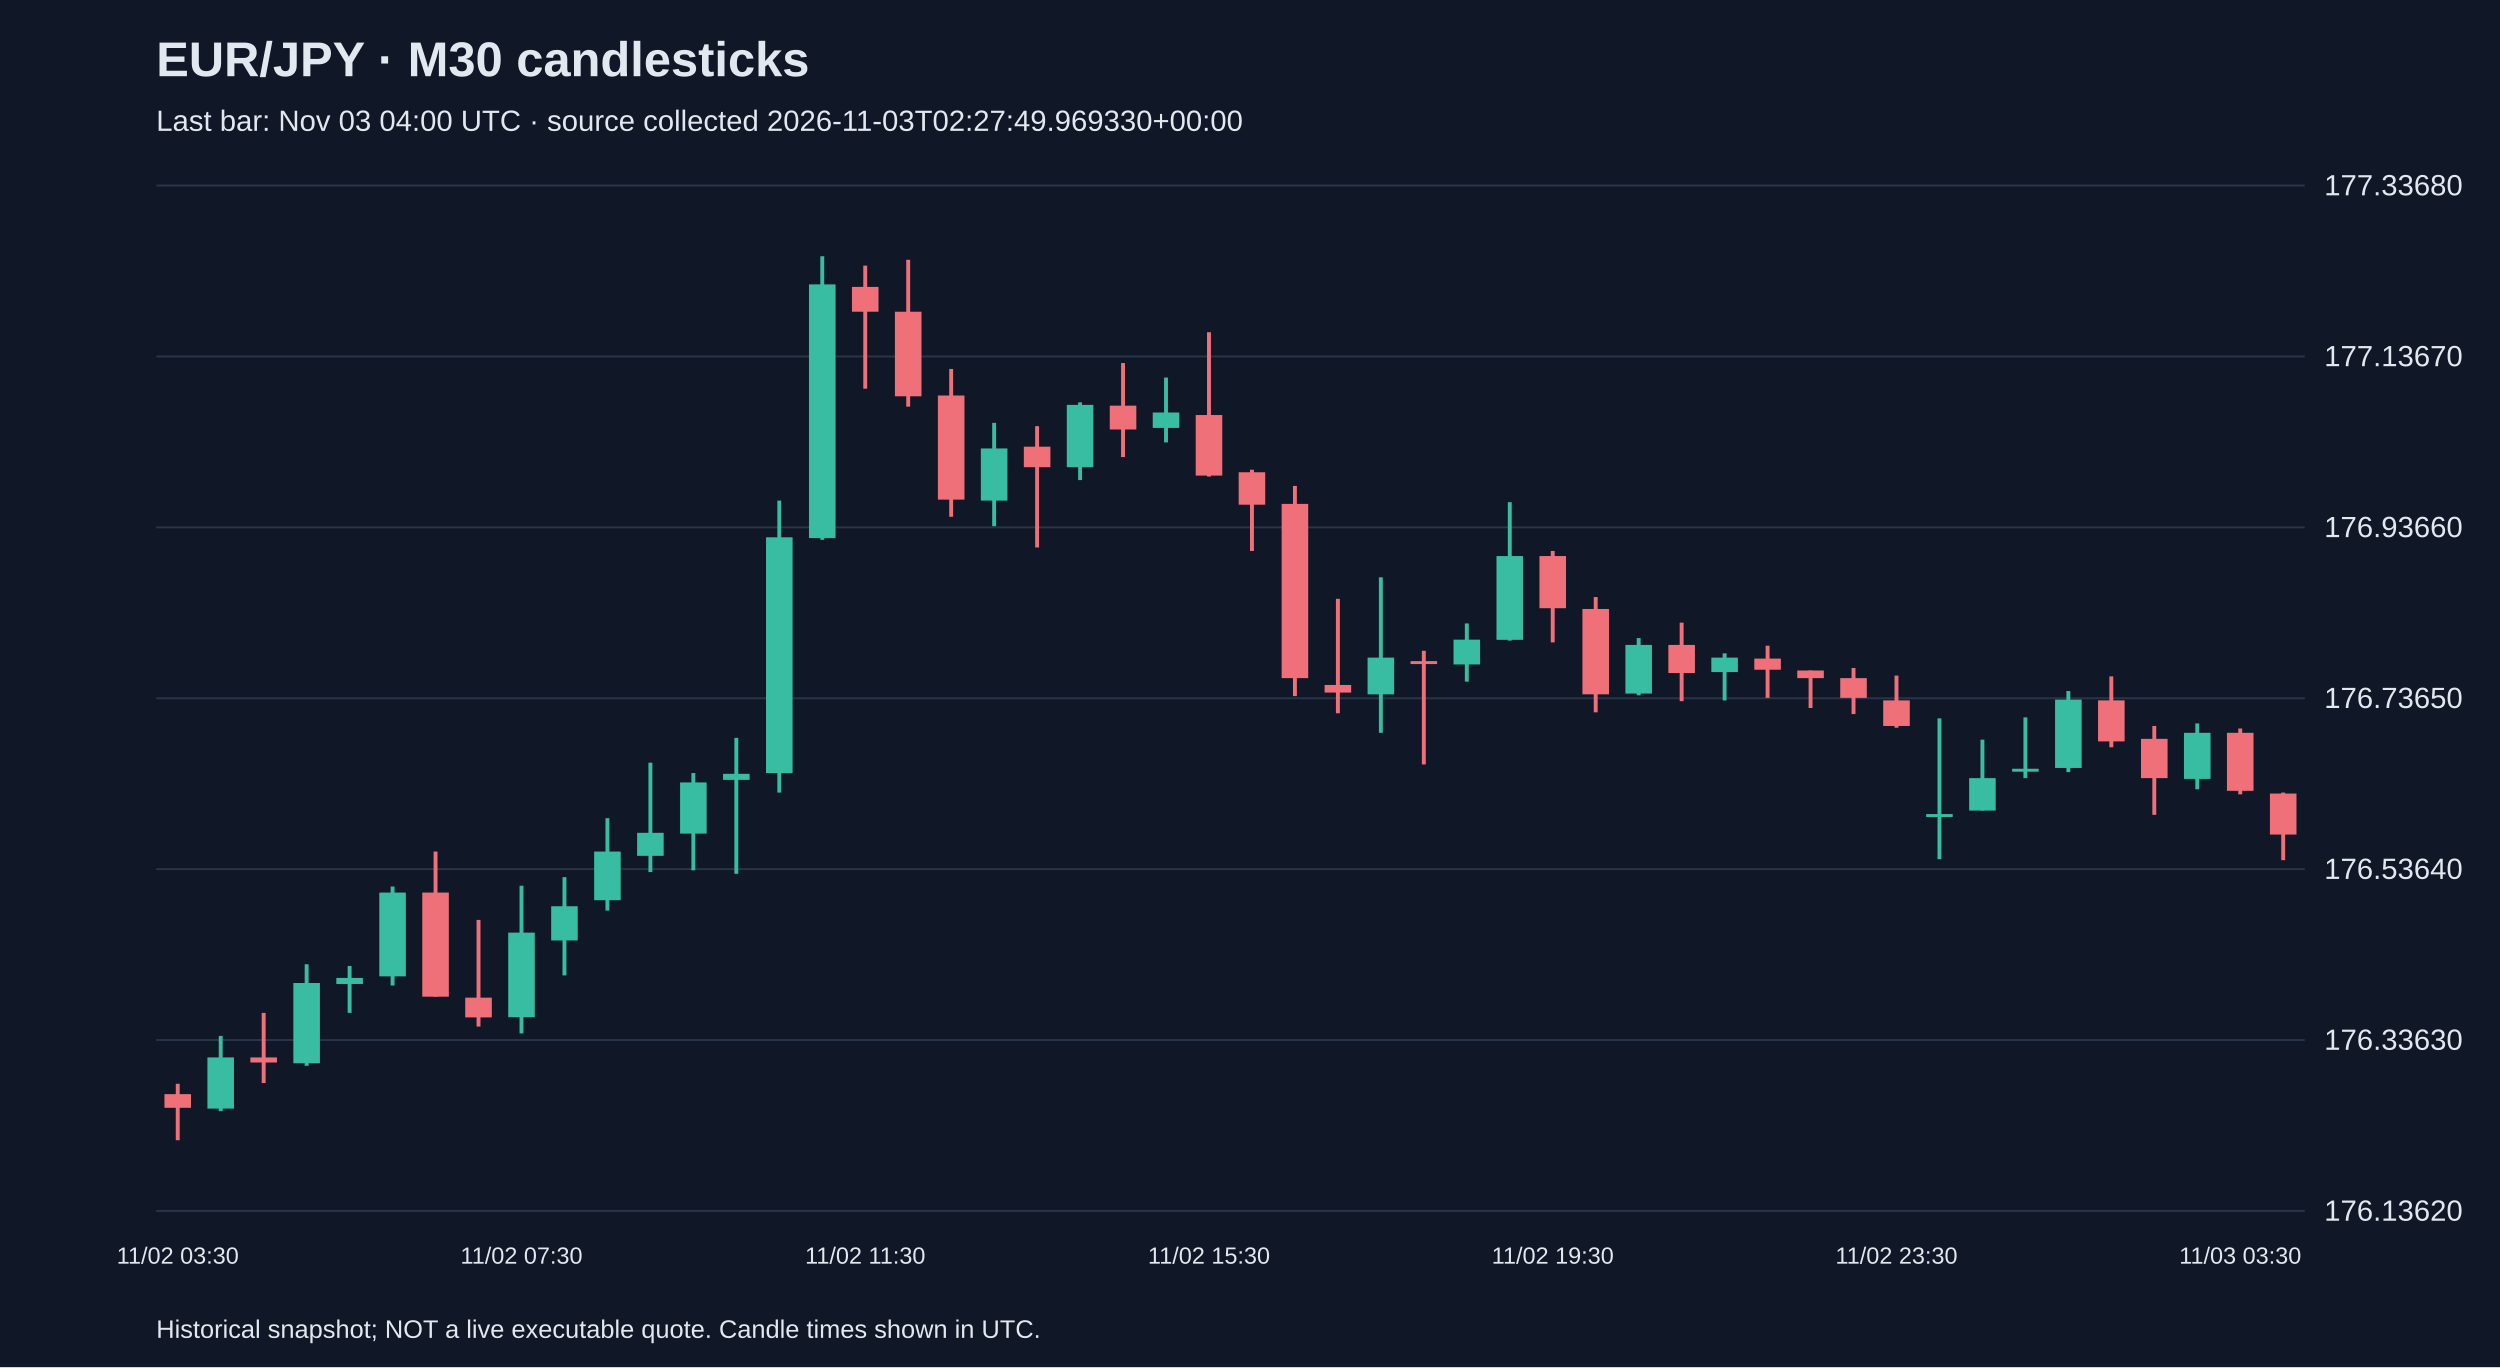
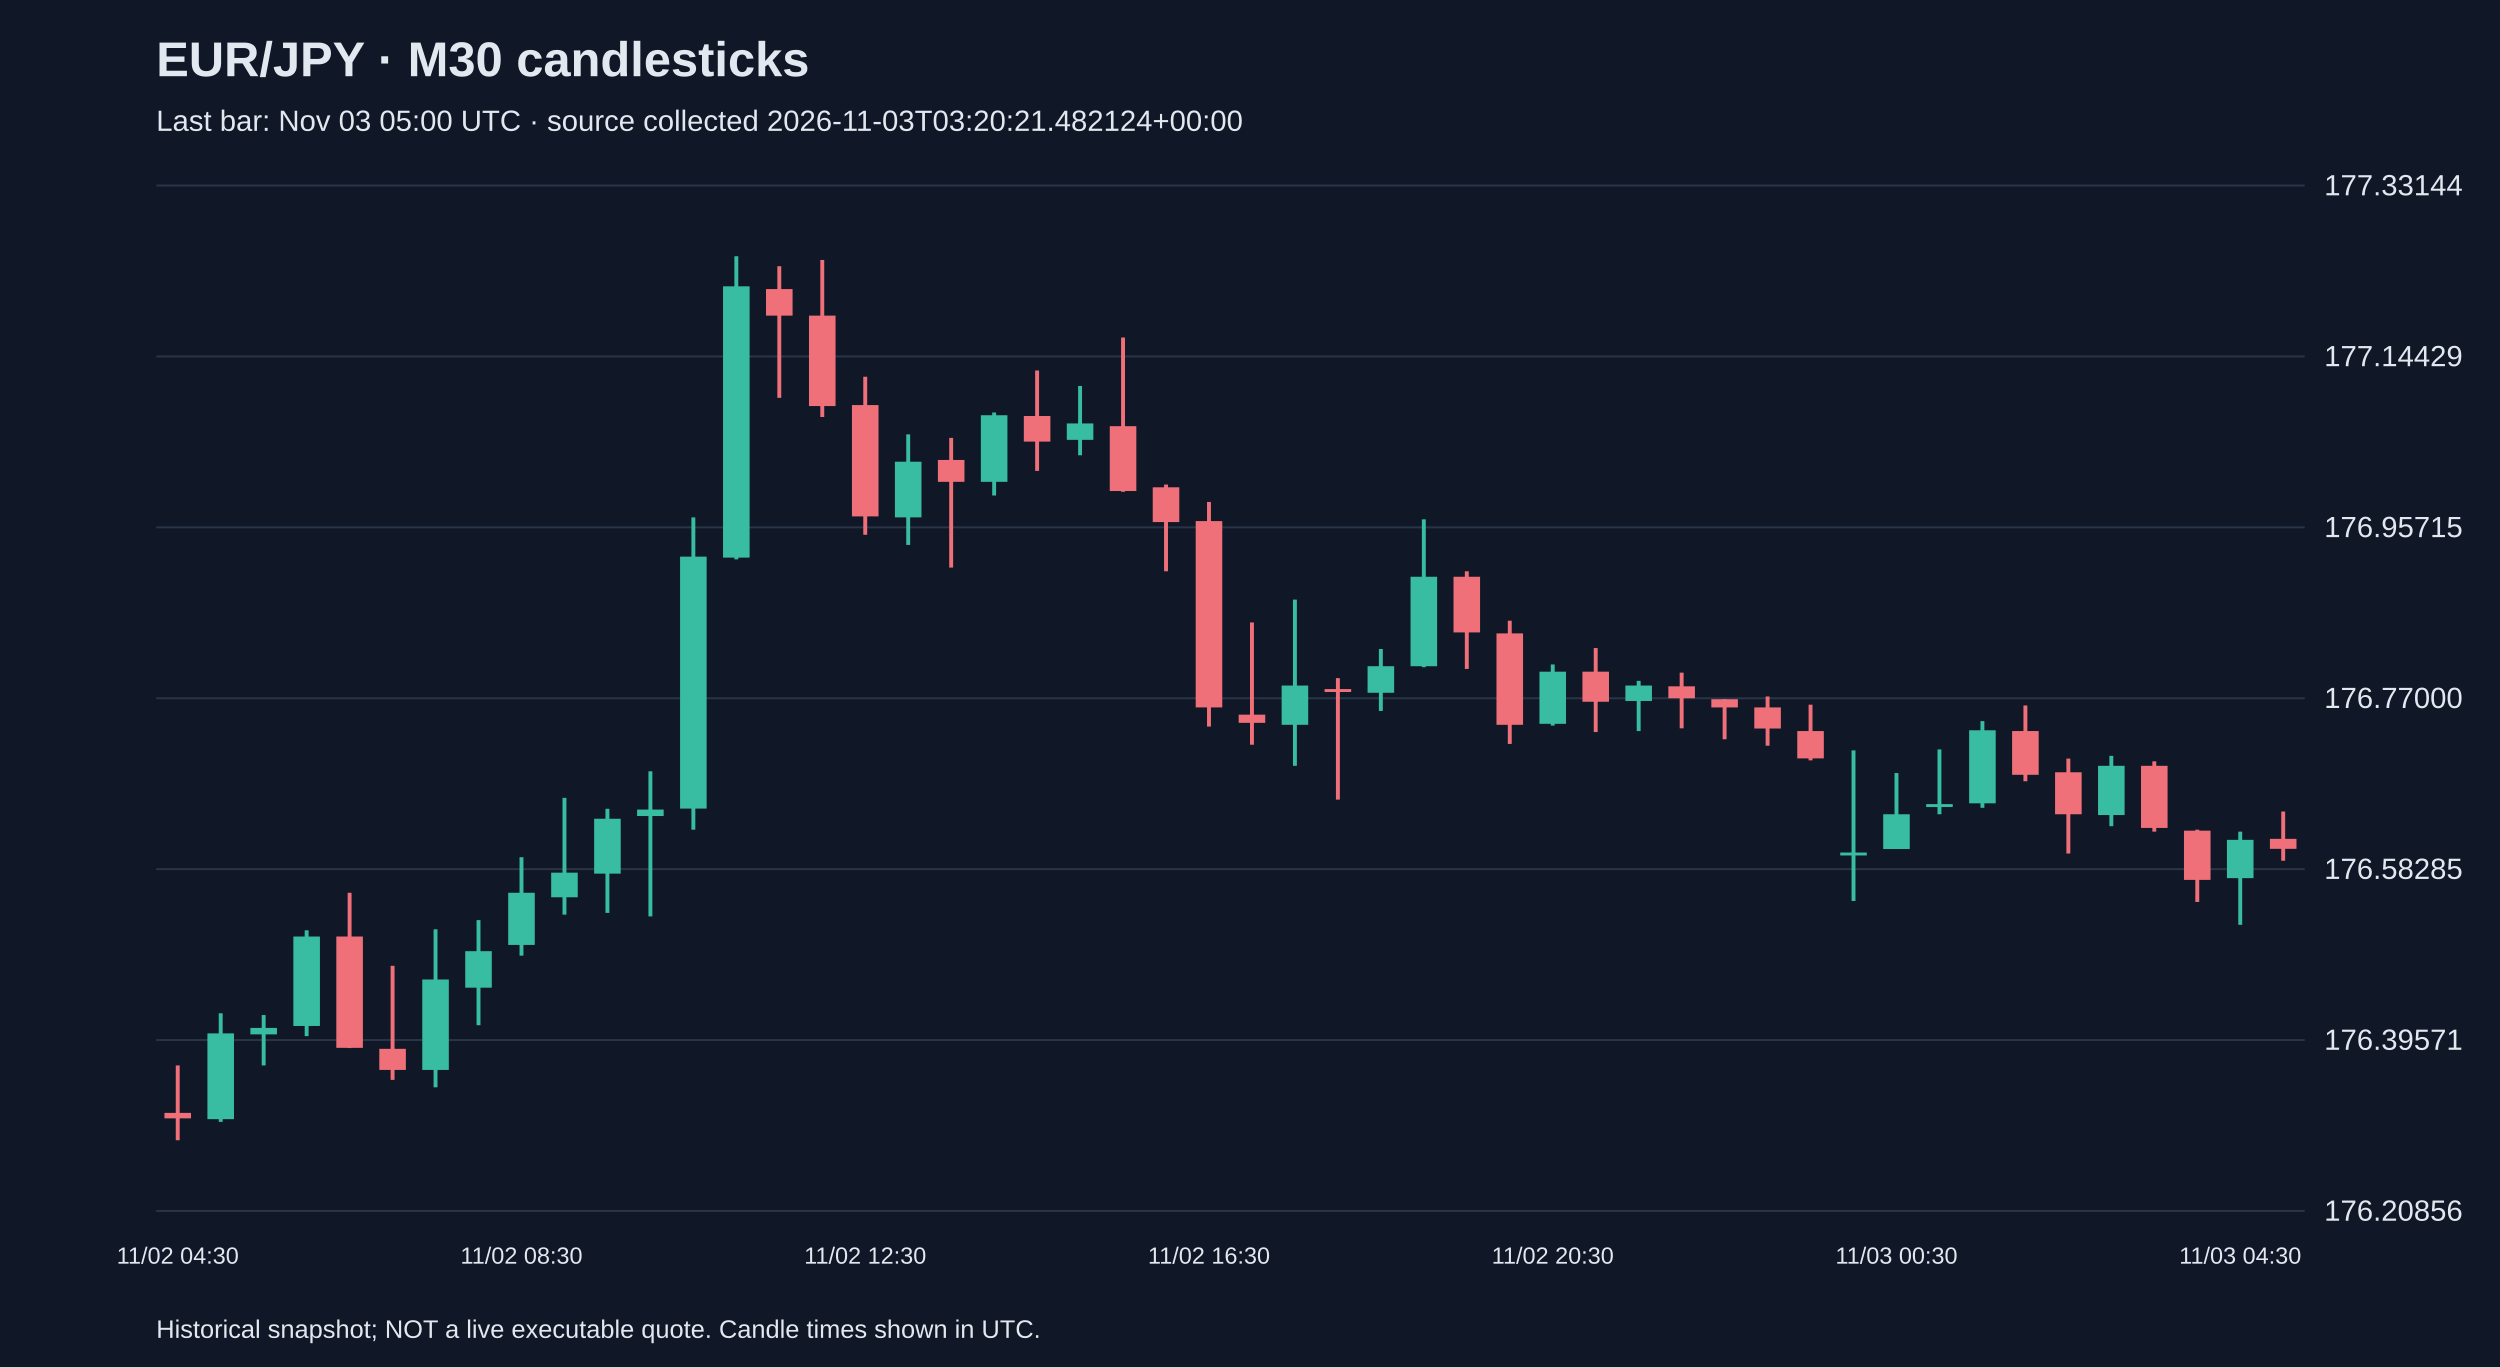
<svg xmlns="http://www.w3.org/2000/svg" viewBox="0 0 1280 700">
  <rect width="100%" height="100%" fill="#101827" />
  <style>text{font-family:Arial,sans-serif;fill:#e2e8f0}</style>
  <text x="80" y="39" font-size="25" font-weight="bold">EUR/JPY · M30 candlesticks</text>
-   <text x="80" y="67" font-size="15" fill="#a6b1c5">Last bar: Nov 03 04:00 UTC · source collected 2026-11-03T02:27:49.969330+00:00</text>
+   <text x="80" y="67" font-size="15" fill="#a6b1c5">Last bar: Nov 03 05:00 UTC · source collected 2026-11-03T03:20:21.482124+00:00</text>
  <line x1="80" y1="620.0" x2="1180" y2="620.0" stroke="#283548" />
-   <text x="1190" y="625.0" font-size="15">176.13620</text>
+   <text x="1190" y="625.0" font-size="15">176.20856</text>
  <line x1="80" y1="532.5" x2="1180" y2="532.5" stroke="#283548" />
-   <text x="1190" y="537.5" font-size="15">176.33630</text>
+   <text x="1190" y="537.5" font-size="15">176.39571</text>
  <line x1="80" y1="445.0" x2="1180" y2="445.0" stroke="#283548" />
-   <text x="1190" y="450.0" font-size="15">176.53640</text>
+   <text x="1190" y="450.0" font-size="15">176.58285</text>
  <line x1="80" y1="357.5" x2="1180" y2="357.5" stroke="#283548" />
-   <text x="1190" y="362.5" font-size="15">176.73650</text>
+   <text x="1190" y="362.5" font-size="15">176.77000</text>
  <line x1="80" y1="270.0" x2="1180" y2="270.0" stroke="#283548" />
-   <text x="1190" y="275.0" font-size="15">176.93660</text>
+   <text x="1190" y="275.0" font-size="15">176.95715</text>
  <line x1="80" y1="182.5" x2="1180" y2="182.5" stroke="#283548" />
-   <text x="1190" y="187.5" font-size="15">177.13670</text>
+   <text x="1190" y="187.5" font-size="15">177.14429</text>
  <line x1="80" y1="95.0" x2="1180" y2="95.0" stroke="#283548" />
-   <text x="1190" y="100.0" font-size="15">177.33680</text>
-   <line x1="91.0" y1="554.9" x2="91.0" y2="583.8" stroke="#f07079" stroke-width="2" />
-   <rect x="84.2" y="560.2" width="13.6" height="7.0" fill="#f07079" />
-   <text x="91.0" y="647" text-anchor="middle" font-size="12">11/02 03:30</text>
-   <line x1="113.0" y1="530.4" x2="113.0" y2="568.9" stroke="#38bca2" stroke-width="2" />
-   <rect x="106.2" y="541.4" width="13.6" height="26.2" fill="#38bca2" />
-   <line x1="135.0" y1="518.6" x2="135.0" y2="554.5" stroke="#f07079" stroke-width="2" />
-   <rect x="128.2" y="541.4" width="13.6" height="2.6" fill="#f07079" />
-   <line x1="157.0" y1="493.7" x2="157.0" y2="545.7" stroke="#38bca2" stroke-width="2" />
-   <rect x="150.2" y="503.3" width="13.6" height="41.1" fill="#38bca2" />
-   <line x1="179.0" y1="494.6" x2="179.0" y2="518.6" stroke="#38bca2" stroke-width="2" />
-   <rect x="172.2" y="500.7" width="13.6" height="3.1" fill="#38bca2" />
-   <line x1="201.0" y1="453.9" x2="201.0" y2="504.6" stroke="#38bca2" stroke-width="2" />
-   <rect x="194.2" y="457.0" width="13.6" height="42.9" fill="#38bca2" />
-   <line x1="223.0" y1="436.0" x2="223.0" y2="510.3" stroke="#f07079" stroke-width="2" />
-   <rect x="216.2" y="457.0" width="13.6" height="53.3" fill="#f07079" />
-   <line x1="245.0" y1="471.0" x2="245.0" y2="525.6" stroke="#f07079" stroke-width="2" />
-   <rect x="238.2" y="510.8" width="13.6" height="10.1" fill="#f07079" />
-   <line x1="267.0" y1="453.5" x2="267.0" y2="529.1" stroke="#38bca2" stroke-width="2" />
-   <rect x="260.2" y="477.5" width="13.6" height="43.3" fill="#38bca2" />
-   <text x="267.0" y="647" text-anchor="middle" font-size="12">11/02 07:30</text>
-   <line x1="289.0" y1="449.1" x2="289.0" y2="499.4" stroke="#38bca2" stroke-width="2" />
-   <rect x="282.2" y="464.0" width="13.6" height="17.5" fill="#38bca2" />
-   <line x1="311.0" y1="418.9" x2="311.0" y2="466.2" stroke="#38bca2" stroke-width="2" />
-   <rect x="304.2" y="436.0" width="13.6" height="24.9" fill="#38bca2" />
-   <line x1="333.0" y1="390.5" x2="333.0" y2="446.5" stroke="#38bca2" stroke-width="2" />
-   <rect x="326.2" y="426.4" width="13.6" height="11.8" fill="#38bca2" />
-   <line x1="355.0" y1="395.8" x2="355.0" y2="445.6" stroke="#38bca2" stroke-width="2" />
-   <rect x="348.2" y="400.6" width="13.6" height="26.2" fill="#38bca2" />
-   <line x1="377.0" y1="377.8" x2="377.0" y2="447.4" stroke="#38bca2" stroke-width="2" />
-   <rect x="370.2" y="396.2" width="13.6" height="3.1" fill="#38bca2" />
-   <line x1="399.0" y1="256.3" x2="399.0" y2="405.8" stroke="#38bca2" stroke-width="2" />
-   <rect x="392.2" y="275.1" width="13.6" height="120.7" fill="#38bca2" />
-   <line x1="421.0" y1="131.2" x2="421.0" y2="276.4" stroke="#38bca2" stroke-width="2" />
-   <rect x="414.2" y="145.6" width="13.6" height="129.9" fill="#38bca2" />
-   <line x1="443.0" y1="136.0" x2="443.0" y2="199.0" stroke="#f07079" stroke-width="2" />
-   <rect x="436.2" y="146.9" width="13.6" height="12.7" fill="#f07079" />
-   <text x="443.0" y="647" text-anchor="middle" font-size="12">11/02 11:30</text>
-   <line x1="465.0" y1="133.0" x2="465.0" y2="208.2" stroke="#f07079" stroke-width="2" />
-   <rect x="458.2" y="159.6" width="13.6" height="43.3" fill="#f07079" />
-   <line x1="487.0" y1="188.9" x2="487.0" y2="264.6" stroke="#f07079" stroke-width="2" />
-   <rect x="480.2" y="202.5" width="13.6" height="53.3" fill="#f07079" />
-   <line x1="509.0" y1="216.5" x2="509.0" y2="269.4" stroke="#38bca2" stroke-width="2" />
-   <rect x="502.2" y="229.6" width="13.6" height="26.7" fill="#38bca2" />
-   <line x1="531.0" y1="218.2" x2="531.0" y2="280.3" stroke="#f07079" stroke-width="2" />
-   <rect x="524.2" y="228.7" width="13.6" height="10.5" fill="#f07079" />
-   <line x1="553.0" y1="206.0" x2="553.0" y2="245.8" stroke="#38bca2" stroke-width="2" />
-   <rect x="546.2" y="207.3" width="13.6" height="31.9" fill="#38bca2" />
-   <line x1="575.0" y1="185.9" x2="575.0" y2="234.0" stroke="#f07079" stroke-width="2" />
-   <rect x="568.2" y="207.7" width="13.6" height="12.2" fill="#f07079" />
-   <line x1="597.0" y1="193.3" x2="597.0" y2="226.5" stroke="#38bca2" stroke-width="2" />
-   <rect x="590.2" y="211.2" width="13.6" height="7.9" fill="#38bca2" />
-   <line x1="619.0" y1="170.1" x2="619.0" y2="244.0" stroke="#f07079" stroke-width="2" />
-   <rect x="612.2" y="212.5" width="13.6" height="31.0" fill="#f07079" />
-   <text x="619.0" y="647" text-anchor="middle" font-size="12">11/02 15:30</text>
-   <line x1="641.0" y1="240.5" x2="641.0" y2="282.1" stroke="#f07079" stroke-width="2" />
-   <rect x="634.2" y="241.8" width="13.6" height="16.6" fill="#f07079" />
-   <line x1="663.0" y1="248.8" x2="663.0" y2="356.4" stroke="#f07079" stroke-width="2" />
-   <rect x="656.2" y="258.0" width="13.6" height="89.2" fill="#f07079" />
-   <line x1="685.0" y1="306.6" x2="685.0" y2="365.2" stroke="#f07079" stroke-width="2" />
-   <rect x="678.2" y="350.7" width="13.6" height="3.9" fill="#f07079" />
-   <line x1="707.0" y1="295.6" x2="707.0" y2="375.2" stroke="#38bca2" stroke-width="2" />
-   <rect x="700.2" y="336.7" width="13.6" height="18.8" fill="#38bca2" />
-   <line x1="729.0" y1="333.2" x2="729.0" y2="391.4" stroke="#f07079" stroke-width="2" />
-   <rect x="722.2" y="338.5" width="13.6" height="1.5" fill="#f07079" />
-   <line x1="751.0" y1="319.2" x2="751.0" y2="349.0" stroke="#38bca2" stroke-width="2" />
-   <rect x="744.2" y="327.5" width="13.6" height="12.7" fill="#38bca2" />
-   <line x1="773.0" y1="257.1" x2="773.0" y2="328.0" stroke="#38bca2" stroke-width="2" />
-   <rect x="766.2" y="284.7" width="13.6" height="42.9" fill="#38bca2" />
-   <line x1="795.0" y1="282.1" x2="795.0" y2="328.9" stroke="#f07079" stroke-width="2" />
-   <rect x="788.2" y="284.7" width="13.6" height="26.7" fill="#f07079" />
-   <text x="795.0" y="647" text-anchor="middle" font-size="12">11/02 19:30</text>
-   <line x1="817.0" y1="305.7" x2="817.0" y2="364.7" stroke="#f07079" stroke-width="2" />
-   <rect x="810.2" y="311.8" width="13.6" height="43.7" fill="#f07079" />
-   <line x1="839.0" y1="326.7" x2="839.0" y2="356.0" stroke="#38bca2" stroke-width="2" />
-   <rect x="832.2" y="330.2" width="13.6" height="24.9" fill="#38bca2" />
-   <line x1="861.0" y1="318.8" x2="861.0" y2="359.0" stroke="#f07079" stroke-width="2" />
-   <rect x="854.2" y="330.2" width="13.6" height="14.4" fill="#f07079" />
-   <line x1="883.0" y1="334.5" x2="883.0" y2="358.6" stroke="#38bca2" stroke-width="2" />
-   <rect x="876.2" y="336.7" width="13.6" height="7.4" fill="#38bca2" />
-   <line x1="905.0" y1="330.6" x2="905.0" y2="357.3" stroke="#f07079" stroke-width="2" />
-   <rect x="898.2" y="337.2" width="13.6" height="5.7" fill="#f07079" />
-   <line x1="927.0" y1="343.3" x2="927.0" y2="362.5" stroke="#f07079" stroke-width="2" />
-   <rect x="920.2" y="343.3" width="13.6" height="3.9" fill="#f07079" />
-   <line x1="949.0" y1="342.0" x2="949.0" y2="365.6" stroke="#f07079" stroke-width="2" />
-   <rect x="942.2" y="347.2" width="13.6" height="10.1" fill="#f07079" />
-   <line x1="971.0" y1="345.9" x2="971.0" y2="372.6" stroke="#f07079" stroke-width="2" />
-   <rect x="964.2" y="358.6" width="13.6" height="13.1" fill="#f07079" />
-   <text x="971.0" y="647" text-anchor="middle" font-size="12">11/02 23:30</text>
-   <line x1="993.0" y1="367.8" x2="993.0" y2="439.9" stroke="#38bca2" stroke-width="2" />
-   <rect x="986.2" y="416.8" width="13.6" height="1.5" fill="#38bca2" />
-   <line x1="1015.0" y1="378.7" x2="1015.0" y2="415.0" stroke="#38bca2" stroke-width="2" />
-   <rect x="1008.2" y="398.4" width="13.6" height="16.6" fill="#38bca2" />
-   <line x1="1037.0" y1="367.3" x2="1037.0" y2="398.4" stroke="#38bca2" stroke-width="2" />
-   <rect x="1030.2" y="393.6" width="13.6" height="1.5" fill="#38bca2" />
-   <line x1="1059.0" y1="353.8" x2="1059.0" y2="395.3" stroke="#38bca2" stroke-width="2" />
-   <rect x="1052.2" y="358.2" width="13.6" height="35.0" fill="#38bca2" />
-   <line x1="1081.0" y1="346.3" x2="1081.0" y2="382.6" stroke="#f07079" stroke-width="2" />
-   <rect x="1074.2" y="358.6" width="13.6" height="21.0" fill="#f07079" />
-   <line x1="1103.0" y1="371.7" x2="1103.0" y2="417.2" stroke="#f07079" stroke-width="2" />
-   <rect x="1096.2" y="378.3" width="13.6" height="20.1" fill="#f07079" />
-   <line x1="1125.0" y1="370.4" x2="1125.0" y2="404.1" stroke="#38bca2" stroke-width="2" />
-   <rect x="1118.2" y="375.2" width="13.6" height="23.6" fill="#38bca2" />
-   <line x1="1147.0" y1="373.0" x2="1147.0" y2="406.7" stroke="#f07079" stroke-width="2" />
-   <rect x="1140.2" y="375.2" width="13.6" height="29.7" fill="#f07079" />
-   <text x="1147.0" y="647" text-anchor="middle" font-size="12">11/03 03:30</text>
-   <line x1="1169.0" y1="405.8" x2="1169.0" y2="440.4" stroke="#f07079" stroke-width="2" />
-   <rect x="1162.2" y="406.3" width="13.6" height="21.0" fill="#f07079" />
+   <text x="1190" y="100.0" font-size="15">177.33144</text>
+   <line x1="91.0" y1="545.5" x2="91.0" y2="583.8" stroke="#f07079" stroke-width="2" />
+   <rect x="84.2" y="569.8" width="13.6" height="2.8" fill="#f07079" />
+   <text x="91.0" y="647" text-anchor="middle" font-size="12">11/02 04:30</text>
+   <line x1="113.0" y1="518.8" x2="113.0" y2="574.4" stroke="#38bca2" stroke-width="2" />
+   <rect x="106.2" y="529.1" width="13.6" height="43.9" fill="#38bca2" />
+   <line x1="135.0" y1="519.7" x2="135.0" y2="545.5" stroke="#38bca2" stroke-width="2" />
+   <rect x="128.2" y="526.3" width="13.6" height="3.3" fill="#38bca2" />
+   <line x1="157.0" y1="476.3" x2="157.0" y2="530.5" stroke="#38bca2" stroke-width="2" />
+   <rect x="150.2" y="479.5" width="13.6" height="45.8" fill="#38bca2" />
+   <line x1="179.0" y1="457.1" x2="179.0" y2="536.6" stroke="#f07079" stroke-width="2" />
+   <rect x="172.2" y="479.5" width="13.6" height="57.0" fill="#f07079" />
+   <line x1="201.0" y1="494.5" x2="201.0" y2="552.9" stroke="#f07079" stroke-width="2" />
+   <rect x="194.2" y="537.0" width="13.6" height="10.8" fill="#f07079" />
+   <line x1="223.0" y1="475.8" x2="223.0" y2="556.7" stroke="#38bca2" stroke-width="2" />
+   <rect x="216.2" y="501.5" width="13.6" height="46.3" fill="#38bca2" />
+   <line x1="245.0" y1="471.1" x2="245.0" y2="524.9" stroke="#38bca2" stroke-width="2" />
+   <rect x="238.2" y="487.0" width="13.6" height="18.7" fill="#38bca2" />
+   <line x1="267.0" y1="438.9" x2="267.0" y2="489.3" stroke="#38bca2" stroke-width="2" />
+   <rect x="260.2" y="457.1" width="13.6" height="26.7" fill="#38bca2" />
+   <text x="267.0" y="647" text-anchor="middle" font-size="12">11/02 08:30</text>
+   <line x1="289.0" y1="408.5" x2="289.0" y2="468.3" stroke="#38bca2" stroke-width="2" />
+   <rect x="282.2" y="446.8" width="13.6" height="12.6" fill="#38bca2" />
+   <line x1="311.0" y1="414.1" x2="311.0" y2="467.4" stroke="#38bca2" stroke-width="2" />
+   <rect x="304.2" y="419.2" width="13.6" height="28.1" fill="#38bca2" />
+   <line x1="333.0" y1="394.9" x2="333.0" y2="469.2" stroke="#38bca2" stroke-width="2" />
+   <rect x="326.2" y="414.5" width="13.6" height="3.3" fill="#38bca2" />
+   <line x1="355.0" y1="264.9" x2="355.0" y2="424.8" stroke="#38bca2" stroke-width="2" />
+   <rect x="348.2" y="285.0" width="13.6" height="129.0" fill="#38bca2" />
+   <line x1="377.0" y1="131.2" x2="377.0" y2="286.4" stroke="#38bca2" stroke-width="2" />
+   <rect x="370.2" y="146.6" width="13.6" height="138.9" fill="#38bca2" />
+   <line x1="399.0" y1="136.3" x2="399.0" y2="203.7" stroke="#f07079" stroke-width="2" />
+   <rect x="392.2" y="148.0" width="13.6" height="13.6" fill="#f07079" />
+   <line x1="421.0" y1="133.1" x2="421.0" y2="213.5" stroke="#f07079" stroke-width="2" />
+   <rect x="414.2" y="161.6" width="13.6" height="46.3" fill="#f07079" />
+   <line x1="443.0" y1="192.9" x2="443.0" y2="273.8" stroke="#f07079" stroke-width="2" />
+   <rect x="436.2" y="207.4" width="13.6" height="57.0" fill="#f07079" />
+   <text x="443.0" y="647" text-anchor="middle" font-size="12">11/02 12:30</text>
+   <line x1="465.0" y1="222.4" x2="465.0" y2="279.0" stroke="#38bca2" stroke-width="2" />
+   <rect x="458.2" y="236.4" width="13.6" height="28.5" fill="#38bca2" />
+   <line x1="487.0" y1="224.2" x2="487.0" y2="290.6" stroke="#f07079" stroke-width="2" />
+   <rect x="480.2" y="235.5" width="13.6" height="11.2" fill="#f07079" />
+   <line x1="509.0" y1="211.2" x2="509.0" y2="253.7" stroke="#38bca2" stroke-width="2" />
+   <rect x="502.2" y="212.6" width="13.6" height="34.1" fill="#38bca2" />
+   <line x1="531.0" y1="189.7" x2="531.0" y2="241.1" stroke="#f07079" stroke-width="2" />
+   <rect x="524.2" y="213.0" width="13.6" height="13.1" fill="#f07079" />
+   <line x1="553.0" y1="197.6" x2="553.0" y2="233.1" stroke="#38bca2" stroke-width="2" />
+   <rect x="546.2" y="216.8" width="13.6" height="8.4" fill="#38bca2" />
+   <line x1="575.0" y1="172.8" x2="575.0" y2="251.8" stroke="#f07079" stroke-width="2" />
+   <rect x="568.2" y="218.2" width="13.6" height="33.2" fill="#f07079" />
+   <line x1="597.0" y1="248.1" x2="597.0" y2="292.5" stroke="#f07079" stroke-width="2" />
+   <rect x="590.2" y="249.5" width="13.6" height="17.8" fill="#f07079" />
+   <line x1="619.0" y1="257.0" x2="619.0" y2="372.0" stroke="#f07079" stroke-width="2" />
+   <rect x="612.2" y="266.8" width="13.6" height="95.4" fill="#f07079" />
+   <text x="619.0" y="647" text-anchor="middle" font-size="12">11/02 16:30</text>
+   <line x1="641.0" y1="318.7" x2="641.0" y2="381.3" stroke="#f07079" stroke-width="2" />
+   <rect x="634.2" y="365.9" width="13.6" height="4.2" fill="#f07079" />
+   <line x1="663.0" y1="307.0" x2="663.0" y2="392.1" stroke="#38bca2" stroke-width="2" />
+   <rect x="656.2" y="351.0" width="13.6" height="20.1" fill="#38bca2" />
+   <line x1="685.0" y1="347.2" x2="685.0" y2="409.4" stroke="#f07079" stroke-width="2" />
+   <rect x="678.2" y="352.8" width="13.6" height="1.5" fill="#f07079" />
+   <line x1="707.0" y1="332.3" x2="707.0" y2="364.0" stroke="#38bca2" stroke-width="2" />
+   <rect x="700.2" y="341.1" width="13.6" height="13.6" fill="#38bca2" />
+   <line x1="729.0" y1="265.9" x2="729.0" y2="341.6" stroke="#38bca2" stroke-width="2" />
+   <rect x="722.2" y="295.3" width="13.6" height="45.8" fill="#38bca2" />
+   <line x1="751.0" y1="292.5" x2="751.0" y2="342.5" stroke="#f07079" stroke-width="2" />
+   <rect x="744.2" y="295.3" width="13.6" height="28.5" fill="#f07079" />
+   <line x1="773.0" y1="317.8" x2="773.0" y2="380.9" stroke="#f07079" stroke-width="2" />
+   <rect x="766.2" y="324.3" width="13.6" height="46.8" fill="#f07079" />
+   <line x1="795.0" y1="340.2" x2="795.0" y2="371.5" stroke="#38bca2" stroke-width="2" />
+   <rect x="788.2" y="343.9" width="13.6" height="26.7" fill="#38bca2" />
+   <text x="795.0" y="647" text-anchor="middle" font-size="12">11/02 20:30</text>
+   <line x1="817.0" y1="331.8" x2="817.0" y2="374.8" stroke="#f07079" stroke-width="2" />
+   <rect x="810.2" y="343.9" width="13.6" height="15.4" fill="#f07079" />
+   <line x1="839.0" y1="348.6" x2="839.0" y2="374.3" stroke="#38bca2" stroke-width="2" />
+   <rect x="832.2" y="351.0" width="13.6" height="7.9" fill="#38bca2" />
+   <line x1="861.0" y1="344.4" x2="861.0" y2="372.9" stroke="#f07079" stroke-width="2" />
+   <rect x="854.2" y="351.4" width="13.6" height="6.1" fill="#f07079" />
+   <line x1="883.0" y1="358.0" x2="883.0" y2="378.5" stroke="#f07079" stroke-width="2" />
+   <rect x="876.2" y="358.0" width="13.6" height="4.2" fill="#f07079" />
+   <line x1="905.0" y1="356.6" x2="905.0" y2="381.8" stroke="#f07079" stroke-width="2" />
+   <rect x="898.2" y="362.2" width="13.6" height="10.8" fill="#f07079" />
+   <line x1="927.0" y1="360.8" x2="927.0" y2="389.3" stroke="#f07079" stroke-width="2" />
+   <rect x="920.2" y="374.3" width="13.6" height="14.0" fill="#f07079" />
+   <line x1="949.0" y1="384.2" x2="949.0" y2="461.3" stroke="#38bca2" stroke-width="2" />
+   <rect x="942.2" y="436.5" width="13.6" height="1.5" fill="#38bca2" />
+   <line x1="971.0" y1="395.8" x2="971.0" y2="434.6" stroke="#38bca2" stroke-width="2" />
+   <rect x="964.2" y="416.9" width="13.6" height="17.8" fill="#38bca2" />
+   <text x="971.0" y="647" text-anchor="middle" font-size="12">11/03 00:30</text>
+   <line x1="993.0" y1="383.7" x2="993.0" y2="416.9" stroke="#38bca2" stroke-width="2" />
+   <rect x="986.2" y="411.7" width="13.6" height="1.5" fill="#38bca2" />
+   <line x1="1015.0" y1="369.2" x2="1015.0" y2="413.6" stroke="#38bca2" stroke-width="2" />
+   <rect x="1008.2" y="373.9" width="13.6" height="37.4" fill="#38bca2" />
+   <line x1="1037.0" y1="361.2" x2="1037.0" y2="400.0" stroke="#f07079" stroke-width="2" />
+   <rect x="1030.2" y="374.3" width="13.6" height="22.4" fill="#f07079" />
+   <line x1="1059.0" y1="388.4" x2="1059.0" y2="437.0" stroke="#f07079" stroke-width="2" />
+   <rect x="1052.2" y="395.4" width="13.6" height="21.5" fill="#f07079" />
+   <line x1="1081.0" y1="387.0" x2="1081.0" y2="423.0" stroke="#38bca2" stroke-width="2" />
+   <rect x="1074.2" y="392.1" width="13.6" height="25.2" fill="#38bca2" />
+   <line x1="1103.0" y1="389.8" x2="1103.0" y2="425.8" stroke="#f07079" stroke-width="2" />
+   <rect x="1096.2" y="392.1" width="13.6" height="31.8" fill="#f07079" />
+   <line x1="1125.0" y1="424.8" x2="1125.0" y2="461.8" stroke="#f07079" stroke-width="2" />
+   <rect x="1118.2" y="425.3" width="13.6" height="25.2" fill="#f07079" />
+   <line x1="1147.0" y1="425.8" x2="1147.0" y2="473.5" stroke="#38bca2" stroke-width="2" />
+   <rect x="1140.2" y="430.0" width="13.6" height="19.6" fill="#38bca2" />
+   <text x="1147.0" y="647" text-anchor="middle" font-size="12">11/03 04:30</text>
+   <line x1="1169.0" y1="415.5" x2="1169.0" y2="440.7" stroke="#f07079" stroke-width="2" />
+   <rect x="1162.2" y="429.5" width="13.6" height="5.1" fill="#f07079" />
  <text x="80" y="685" font-size="13">Historical snapshot; NOT a live executable quote. Candle times shown in UTC.</text>
</svg>
